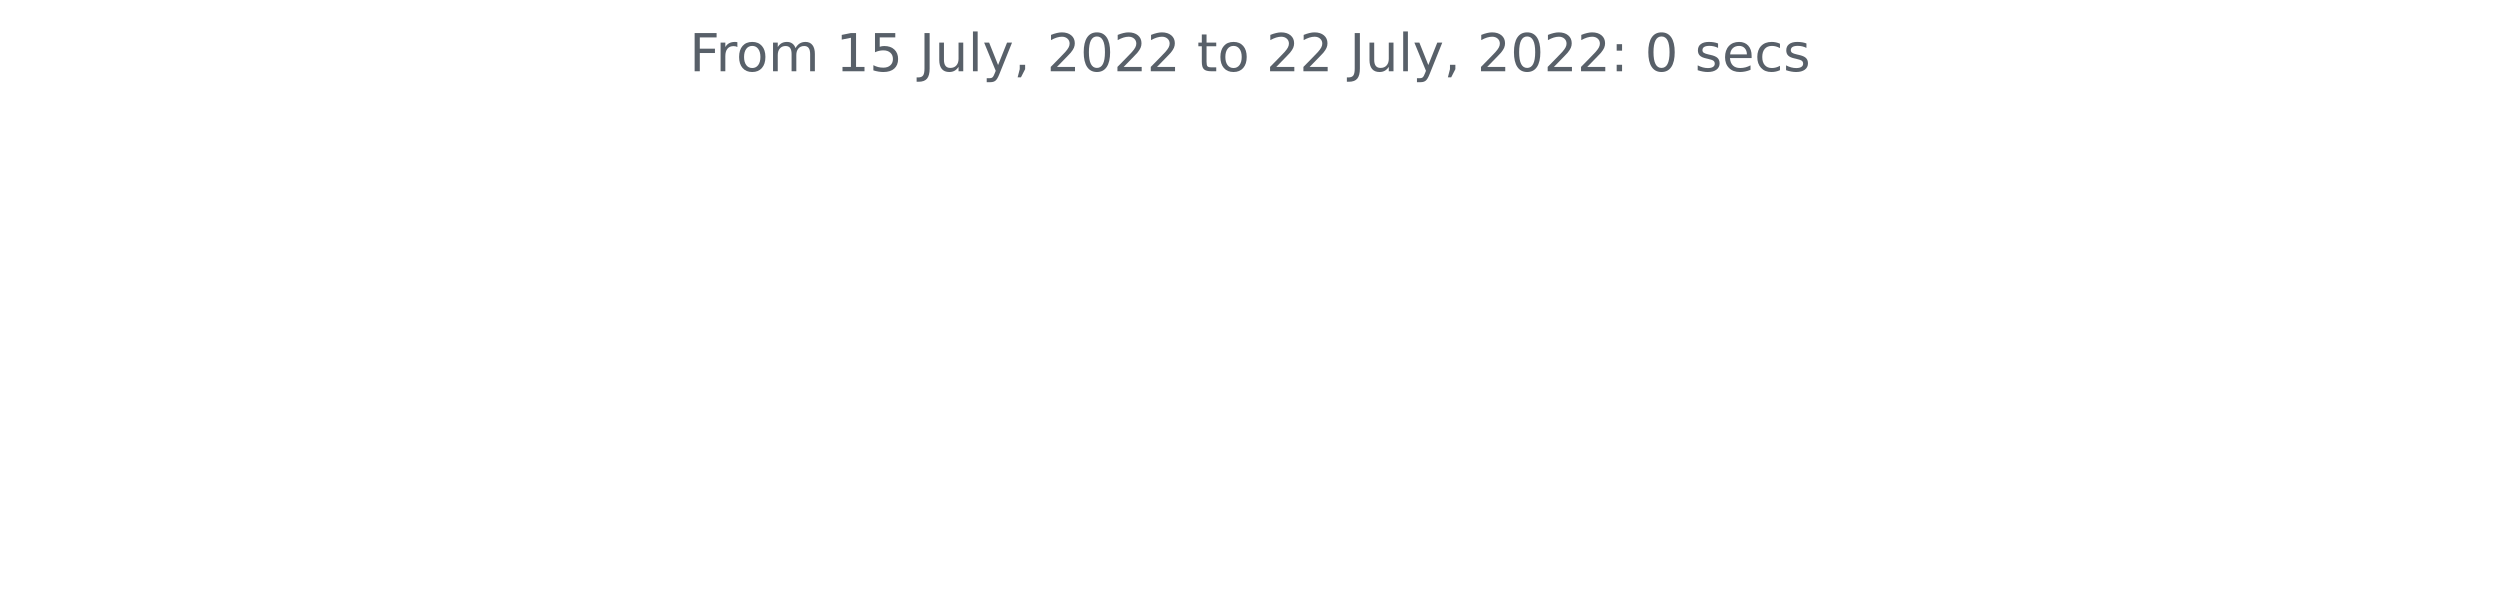
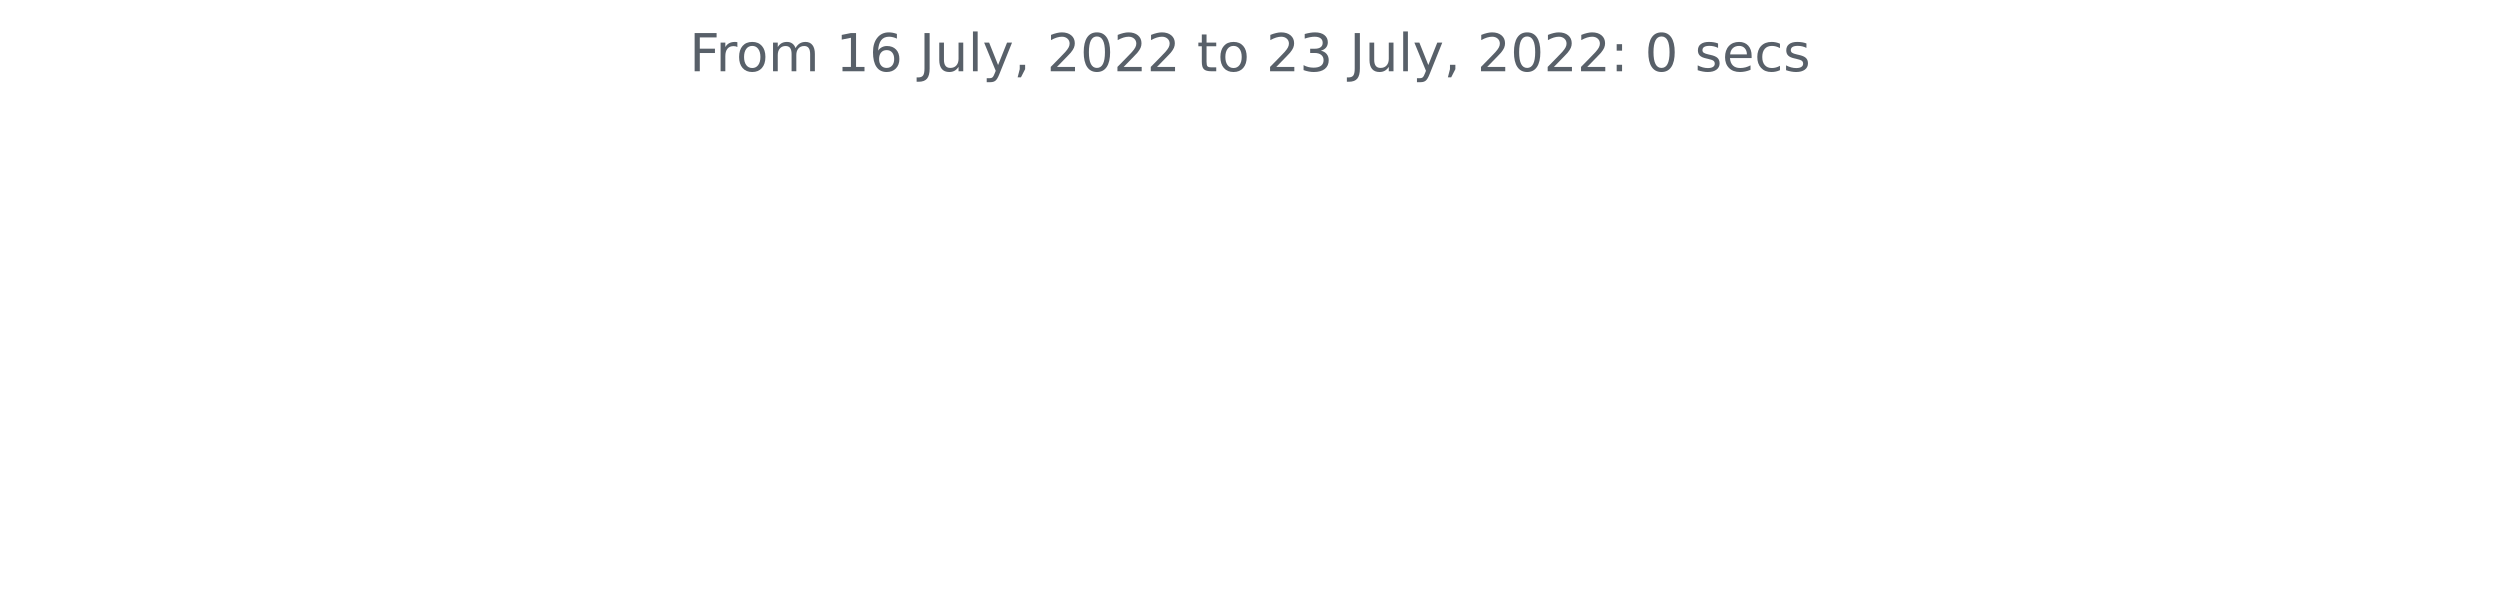
<svg xmlns="http://www.w3.org/2000/svg" xmlns:xlink="http://www.w3.org/1999/xlink" width="572.4pt" height="140.398pt" viewBox="0 0 572.4 140.398" version="1.1">
  <defs>
    <style type="text/css">*{stroke-linejoin: round; stroke-linecap: butt}</style>
  </defs>
  <g id="figure_1">
    <g id="patch_1">
      <path d="M 0 140.398  L 572.4 140.398  L 572.4 0  L 0 0  L 0 140.398  z " style="fill: none" />
    </g>
    <g id="axes_1">
      <g id="matplotlib.axis_1" />
      <g id="matplotlib.axis_2" />
      <g id="text_1">
        <g style="fill: #586069" transform="translate(157.8656 16.31812)scale(0.12 -0.12)">
          <defs>
            <path id="DejaVuSans-46" d="M 628 4666  L 3309 4666  L 3309 4134  L 1259 4134  L 1259 2759  L 3109 2759  L 3109 2228  L 1259 2228  L 1259 0  L 628 0  L 628 4666  z " transform="scale(0.015625)" />
            <path id="DejaVuSans-72" d="M 2631 2963  Q 2534 3019 2420 3045  Q 2306 3072 2169 3072  Q 1681 3072 1420 2755  Q 1159 2438 1159 1844  L 1159 0  L 581 0  L 581 3500  L 1159 3500  L 1159 2956  Q 1341 3275 1631 3429  Q 1922 3584 2338 3584  Q 2397 3584 2469 3576  Q 2541 3569 2628 3553  L 2631 2963  z " transform="scale(0.015625)" />
            <path id="DejaVuSans-6f" d="M 1959 3097  Q 1497 3097 1228 2736  Q 959 2375 959 1747  Q 959 1119 1226 758  Q 1494 397 1959 397  Q 2419 397 2687 759  Q 2956 1122 2956 1747  Q 2956 2369 2687 2733  Q 2419 3097 1959 3097  z M 1959 3584  Q 2709 3584 3137 3096  Q 3566 2609 3566 1747  Q 3566 888 3137 398  Q 2709 -91 1959 -91  Q 1206 -91 779 398  Q 353 888 353 1747  Q 353 2609 779 3096  Q 1206 3584 1959 3584  z " transform="scale(0.015625)" />
            <path id="DejaVuSans-6d" d="M 3328 2828  Q 3544 3216 3844 3400  Q 4144 3584 4550 3584  Q 5097 3584 5394 3201  Q 5691 2819 5691 2113  L 5691 0  L 5113 0  L 5113 2094  Q 5113 2597 4934 2840  Q 4756 3084 4391 3084  Q 3944 3084 3684 2787  Q 3425 2491 3425 1978  L 3425 0  L 2847 0  L 2847 2094  Q 2847 2600 2669 2842  Q 2491 3084 2119 3084  Q 1678 3084 1418 2786  Q 1159 2488 1159 1978  L 1159 0  L 581 0  L 581 3500  L 1159 3500  L 1159 2956  Q 1356 3278 1631 3431  Q 1906 3584 2284 3584  Q 2666 3584 2933 3390  Q 3200 3197 3328 2828  z " transform="scale(0.015625)" />
            <path id="DejaVuSans-20" transform="scale(0.015625)" />
            <path id="DejaVuSans-31" d="M 794 531  L 1825 531  L 1825 4091  L 703 3866  L 703 4441  L 1819 4666  L 2450 4666  L 2450 531  L 3481 531  L 3481 0  L 794 0  L 794 531  z " transform="scale(0.015625)" />
-             <path id="DejaVuSans-35" d="M 691 4666  L 3169 4666  L 3169 4134  L 1269 4134  L 1269 2991  Q 1406 3038 1543 3061  Q 1681 3084 1819 3084  Q 2600 3084 3056 2656  Q 3513 2228 3513 1497  Q 3513 744 3044 326  Q 2575 -91 1722 -91  Q 1428 -91 1123 -41  Q 819 9 494 109  L 494 744  Q 775 591 1075 516  Q 1375 441 1709 441  Q 2250 441 2565 725  Q 2881 1009 2881 1497  Q 2881 1984 2565 2268  Q 2250 2553 1709 2553  Q 1456 2553 1204 2497  Q 953 2441 691 2322  L 691 4666  z " transform="scale(0.015625)" />
+             <path id="DejaVuSans-36" d="M 2113 2584  Q 1688 2584 1439 2293  Q 1191 2003 1191 1497  Q 1191 994 1439 701  Q 1688 409 2113 409  Q 2538 409 2786 701  Q 3034 994 3034 1497  Q 3034 2003 2786 2293  Q 2538 2584 2113 2584  z M 3366 4563  L 3366 3988  Q 3128 4100 2886 4159  Q 2644 4219 2406 4219  Q 1781 4219 1451 3797  Q 1122 3375 1075 2522  Q 1259 2794 1537 2939  Q 1816 3084 2150 3084  Q 2853 3084 3261 2657  Q 3669 2231 3669 1497  Q 3669 778 3244 343  Q 2819 -91 2113 -91  Q 1303 -91 875 529  Q 447 1150 447 2328  Q 447 3434 972 4092  Q 1497 4750 2381 4750  Q 2619 4750 2861 4703  Q 3103 4656 3366 4563  z " transform="scale(0.015625)" />
            <path id="DejaVuSans-4a" d="M 628 4666  L 1259 4666  L 1259 325  Q 1259 -519 939 -900  Q 619 -1281 -91 -1281  L -331 -1281  L -331 -750  L -134 -750  Q 284 -750 456 -515  Q 628 -281 628 325  L 628 4666  z " transform="scale(0.015625)" />
            <path id="DejaVuSans-75" d="M 544 1381  L 544 3500  L 1119 3500  L 1119 1403  Q 1119 906 1312 657  Q 1506 409 1894 409  Q 2359 409 2629 706  Q 2900 1003 2900 1516  L 2900 3500  L 3475 3500  L 3475 0  L 2900 0  L 2900 538  Q 2691 219 2414 64  Q 2138 -91 1772 -91  Q 1169 -91 856 284  Q 544 659 544 1381  z M 1991 3584  L 1991 3584  z " transform="scale(0.015625)" />
            <path id="DejaVuSans-6c" d="M 603 4863  L 1178 4863  L 1178 0  L 603 0  L 603 4863  z " transform="scale(0.015625)" />
            <path id="DejaVuSans-79" d="M 2059 -325  Q 1816 -950 1584 -1140  Q 1353 -1331 966 -1331  L 506 -1331  L 506 -850  L 844 -850  Q 1081 -850 1212 -737  Q 1344 -625 1503 -206  L 1606 56  L 191 3500  L 800 3500  L 1894 763  L 2988 3500  L 3597 3500  L 2059 -325  z " transform="scale(0.015625)" />
            <path id="DejaVuSans-2c" d="M 750 794  L 1409 794  L 1409 256  L 897 -744  L 494 -744  L 750 256  L 750 794  z " transform="scale(0.015625)" />
            <path id="DejaVuSans-32" d="M 1228 531  L 3431 531  L 3431 0  L 469 0  L 469 531  Q 828 903 1448 1529  Q 2069 2156 2228 2338  Q 2531 2678 2651 2914  Q 2772 3150 2772 3378  Q 2772 3750 2511 3984  Q 2250 4219 1831 4219  Q 1534 4219 1204 4116  Q 875 4013 500 3803  L 500 4441  Q 881 4594 1212 4672  Q 1544 4750 1819 4750  Q 2544 4750 2975 4387  Q 3406 4025 3406 3419  Q 3406 3131 3298 2873  Q 3191 2616 2906 2266  Q 2828 2175 2409 1742  Q 1991 1309 1228 531  z " transform="scale(0.015625)" />
            <path id="DejaVuSans-30" d="M 2034 4250  Q 1547 4250 1301 3770  Q 1056 3291 1056 2328  Q 1056 1369 1301 889  Q 1547 409 2034 409  Q 2525 409 2770 889  Q 3016 1369 3016 2328  Q 3016 3291 2770 3770  Q 2525 4250 2034 4250  z M 2034 4750  Q 2819 4750 3233 4129  Q 3647 3509 3647 2328  Q 3647 1150 3233 529  Q 2819 -91 2034 -91  Q 1250 -91 836 529  Q 422 1150 422 2328  Q 422 3509 836 4129  Q 1250 4750 2034 4750  z " transform="scale(0.015625)" />
            <path id="DejaVuSans-74" d="M 1172 4494  L 1172 3500  L 2356 3500  L 2356 3053  L 1172 3053  L 1172 1153  Q 1172 725 1289 603  Q 1406 481 1766 481  L 2356 481  L 2356 0  L 1766 0  Q 1100 0 847 248  Q 594 497 594 1153  L 594 3053  L 172 3053  L 172 3500  L 594 3500  L 594 4494  L 1172 4494  z " transform="scale(0.015625)" />
+             <path id="DejaVuSans-33" d="M 2597 2516  Q 3050 2419 3304 2112  Q 3559 1806 3559 1356  Q 3559 666 3084 287  Q 2609 -91 1734 -91  Q 1441 -91 1130 -33  Q 819 25 488 141  L 488 750  Q 750 597 1062 519  Q 1375 441 1716 441  Q 2309 441 2620 675  Q 2931 909 2931 1356  Q 2931 1769 2642 2001  Q 2353 2234 1838 2234  L 1294 2234  L 1294 2753  L 1863 2753  Q 2328 2753 2575 2939  Q 2822 3125 2822 3475  Q 2822 3834 2567 4026  Q 2313 4219 1838 4219  Q 1578 4219 1281 4162  Q 984 4106 628 3988  L 628 4550  Q 988 4650 1302 4700  Q 1616 4750 1894 4750  Q 2613 4750 3031 4423  Q 3450 4097 3450 3541  Q 3450 3153 3228 2886  Q 3006 2619 2597 2516  z " transform="scale(0.015625)" />
            <path id="DejaVuSans-3a" d="M 750 794  L 1409 794  L 1409 0  L 750 0  L 750 794  z M 750 3309  L 1409 3309  L 1409 2516  L 750 2516  L 750 3309  z " transform="scale(0.015625)" />
            <path id="DejaVuSans-73" d="M 2834 3397  L 2834 2853  Q 2591 2978 2328 3040  Q 2066 3103 1784 3103  Q 1356 3103 1142 2972  Q 928 2841 928 2578  Q 928 2378 1081 2264  Q 1234 2150 1697 2047  L 1894 2003  Q 2506 1872 2764 1633  Q 3022 1394 3022 966  Q 3022 478 2636 193  Q 2250 -91 1575 -91  Q 1294 -91 989 -36  Q 684 19 347 128  L 347 722  Q 666 556 975 473  Q 1284 391 1588 391  Q 1994 391 2212 530  Q 2431 669 2431 922  Q 2431 1156 2273 1281  Q 2116 1406 1581 1522  L 1381 1569  Q 847 1681 609 1914  Q 372 2147 372 2553  Q 372 3047 722 3315  Q 1072 3584 1716 3584  Q 2034 3584 2315 3537  Q 2597 3491 2834 3397  z " transform="scale(0.015625)" />
            <path id="DejaVuSans-65" d="M 3597 1894  L 3597 1613  L 953 1613  Q 991 1019 1311 708  Q 1631 397 2203 397  Q 2534 397 2845 478  Q 3156 559 3463 722  L 3463 178  Q 3153 47 2828 -22  Q 2503 -91 2169 -91  Q 1331 -91 842 396  Q 353 884 353 1716  Q 353 2575 817 3079  Q 1281 3584 2069 3584  Q 2775 3584 3186 3129  Q 3597 2675 3597 1894  z M 3022 2063  Q 3016 2534 2758 2815  Q 2500 3097 2075 3097  Q 1594 3097 1305 2825  Q 1016 2553 972 2059  L 3022 2063  z " transform="scale(0.015625)" />
            <path id="DejaVuSans-63" d="M 3122 3366  L 3122 2828  Q 2878 2963 2633 3030  Q 2388 3097 2138 3097  Q 1578 3097 1268 2742  Q 959 2388 959 1747  Q 959 1106 1268 751  Q 1578 397 2138 397  Q 2388 397 2633 464  Q 2878 531 3122 666  L 3122 134  Q 2881 22 2623 -34  Q 2366 -91 2075 -91  Q 1284 -91 818 406  Q 353 903 353 1747  Q 353 2603 823 3093  Q 1294 3584 2113 3584  Q 2378 3584 2631 3529  Q 2884 3475 3122 3366  z " transform="scale(0.015625)" />
          </defs>
          <use xlink:href="#DejaVuSans-46" />
          <use xlink:href="#DejaVuSans-72" x="50.27" />
          <use xlink:href="#DejaVuSans-6f" x="89.133" />
          <use xlink:href="#DejaVuSans-6d" x="150.314" />
          <use xlink:href="#DejaVuSans-20" x="247.727" />
          <use xlink:href="#DejaVuSans-31" x="279.514" />
-           <use xlink:href="#DejaVuSans-35" x="343.137" />
+           <use xlink:href="#DejaVuSans-36" x="343.137" />
          <use xlink:href="#DejaVuSans-20" x="406.76" />
          <use xlink:href="#DejaVuSans-4a" x="438.547" />
          <use xlink:href="#DejaVuSans-75" x="468.039" />
          <use xlink:href="#DejaVuSans-6c" x="531.418" />
          <use xlink:href="#DejaVuSans-79" x="559.201" />
          <use xlink:href="#DejaVuSans-2c" x="618.381" />
          <use xlink:href="#DejaVuSans-20" x="650.168" />
          <use xlink:href="#DejaVuSans-32" x="681.955" />
          <use xlink:href="#DejaVuSans-30" x="745.578" />
          <use xlink:href="#DejaVuSans-32" x="809.201" />
          <use xlink:href="#DejaVuSans-32" x="872.824" />
          <use xlink:href="#DejaVuSans-20" x="936.447" />
          <use xlink:href="#DejaVuSans-74" x="968.234" />
          <use xlink:href="#DejaVuSans-6f" x="1007.443" />
          <use xlink:href="#DejaVuSans-20" x="1068.625" />
          <use xlink:href="#DejaVuSans-32" x="1100.412" />
-           <use xlink:href="#DejaVuSans-32" x="1164.035" />
+           <use xlink:href="#DejaVuSans-33" x="1164.035" />
          <use xlink:href="#DejaVuSans-20" x="1227.658" />
          <use xlink:href="#DejaVuSans-4a" x="1259.445" />
          <use xlink:href="#DejaVuSans-75" x="1288.938" />
          <use xlink:href="#DejaVuSans-6c" x="1352.316" />
          <use xlink:href="#DejaVuSans-79" x="1380.1" />
          <use xlink:href="#DejaVuSans-2c" x="1439.279" />
          <use xlink:href="#DejaVuSans-20" x="1471.066" />
          <use xlink:href="#DejaVuSans-32" x="1502.854" />
          <use xlink:href="#DejaVuSans-30" x="1566.477" />
          <use xlink:href="#DejaVuSans-32" x="1630.1" />
          <use xlink:href="#DejaVuSans-32" x="1693.723" />
          <use xlink:href="#DejaVuSans-3a" x="1757.346" />
          <use xlink:href="#DejaVuSans-20" x="1791.037" />
          <use xlink:href="#DejaVuSans-30" x="1822.824" />
          <use xlink:href="#DejaVuSans-20" x="1886.447" />
          <use xlink:href="#DejaVuSans-73" x="1918.234" />
          <use xlink:href="#DejaVuSans-65" x="1970.334" />
          <use xlink:href="#DejaVuSans-63" x="2031.857" />
          <use xlink:href="#DejaVuSans-73" x="2086.838" />
        </g>
      </g>
    </g>
  </g>
</svg>
